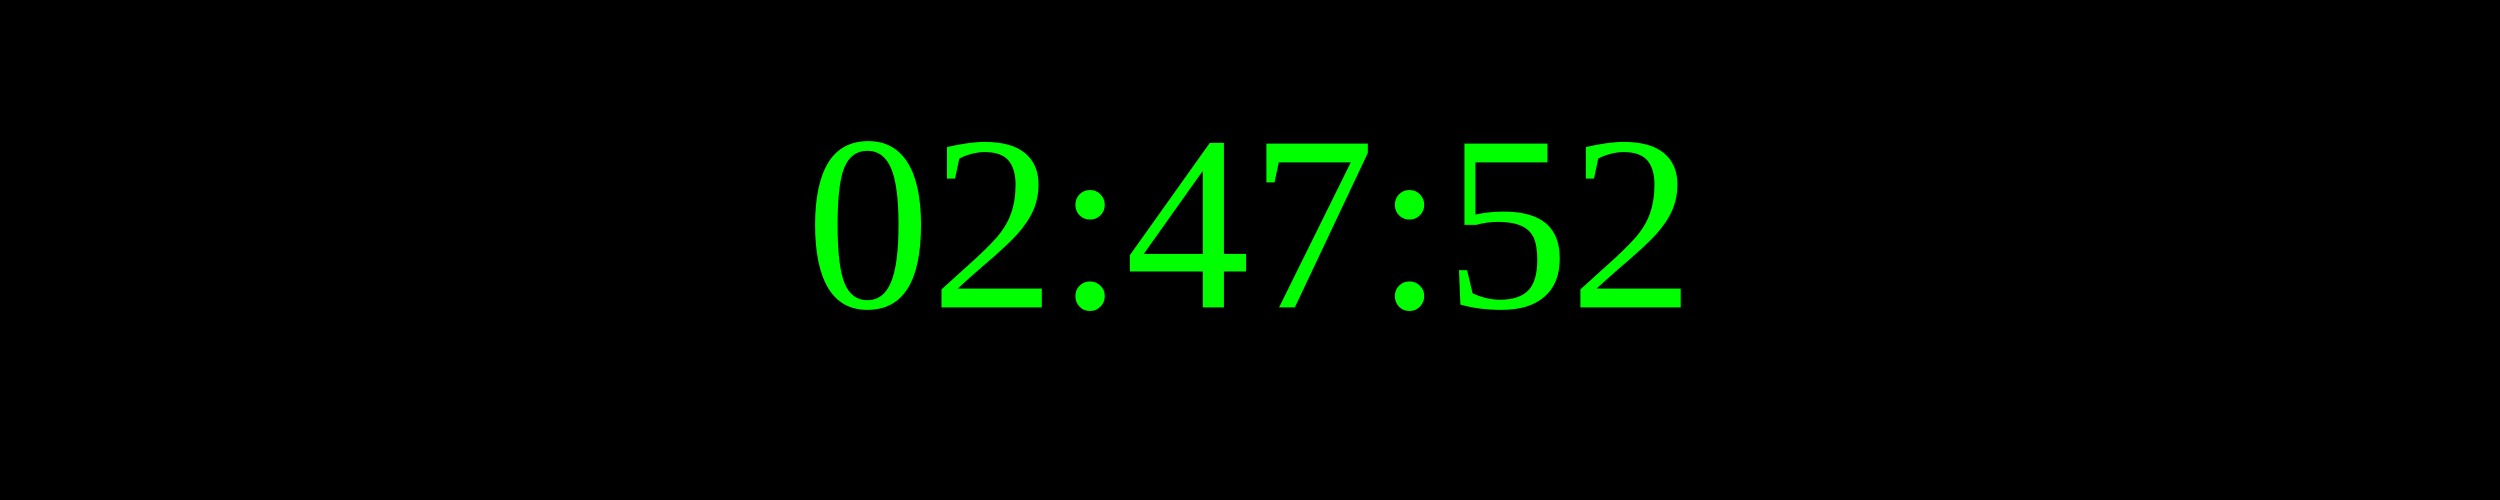
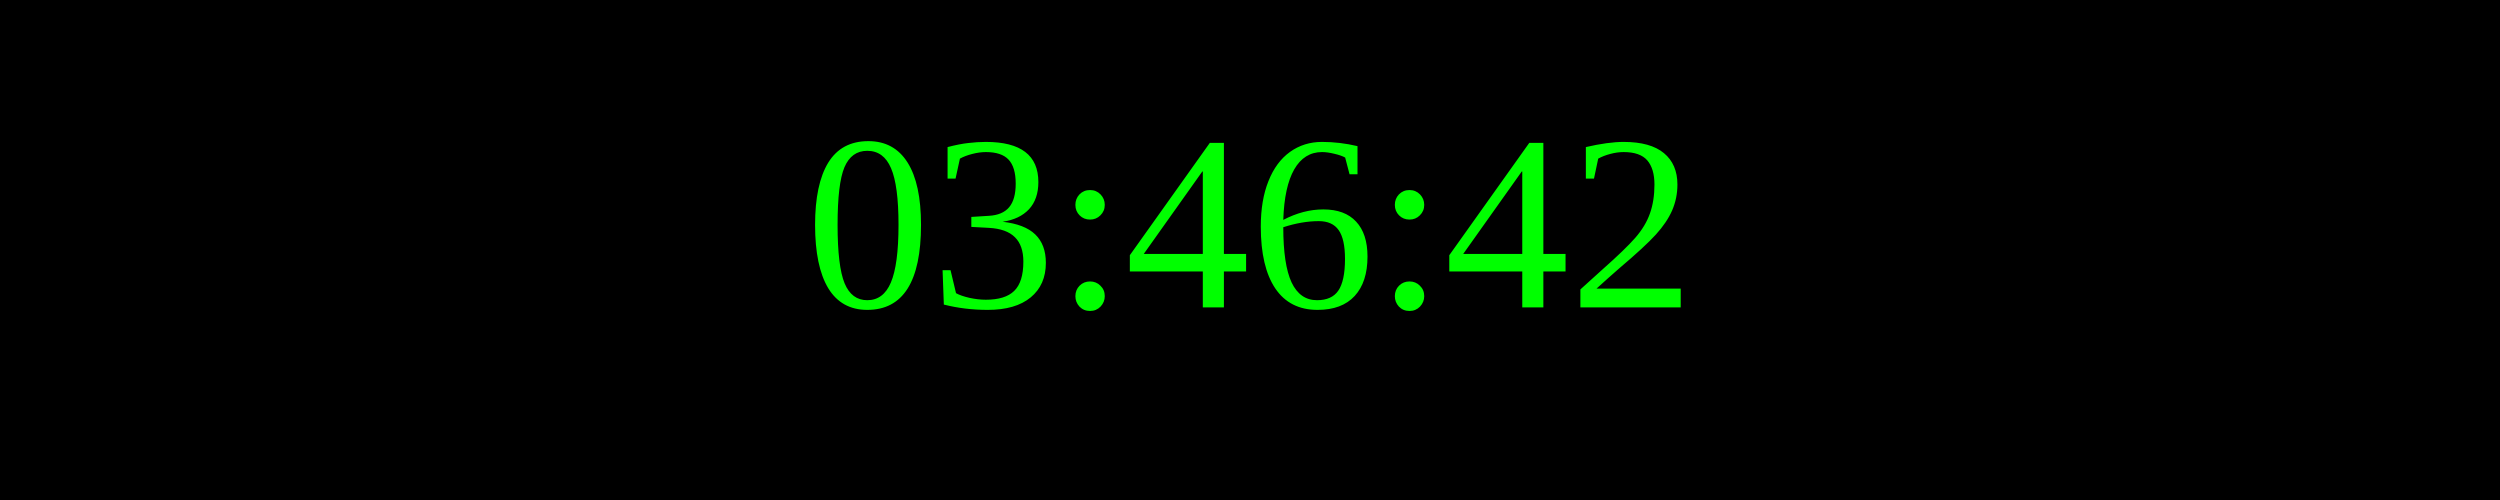
<svg xmlns="http://www.w3.org/2000/svg" width="250" height="50">
  <rect width="100%" height="100%" fill="black" />
  <text x="50%" y="50%" font-size="25" fill="lime" text-anchor="middle" dominant-baseline="middle">
- 02:47:52
+ 03:46:42
</text>
</svg>
